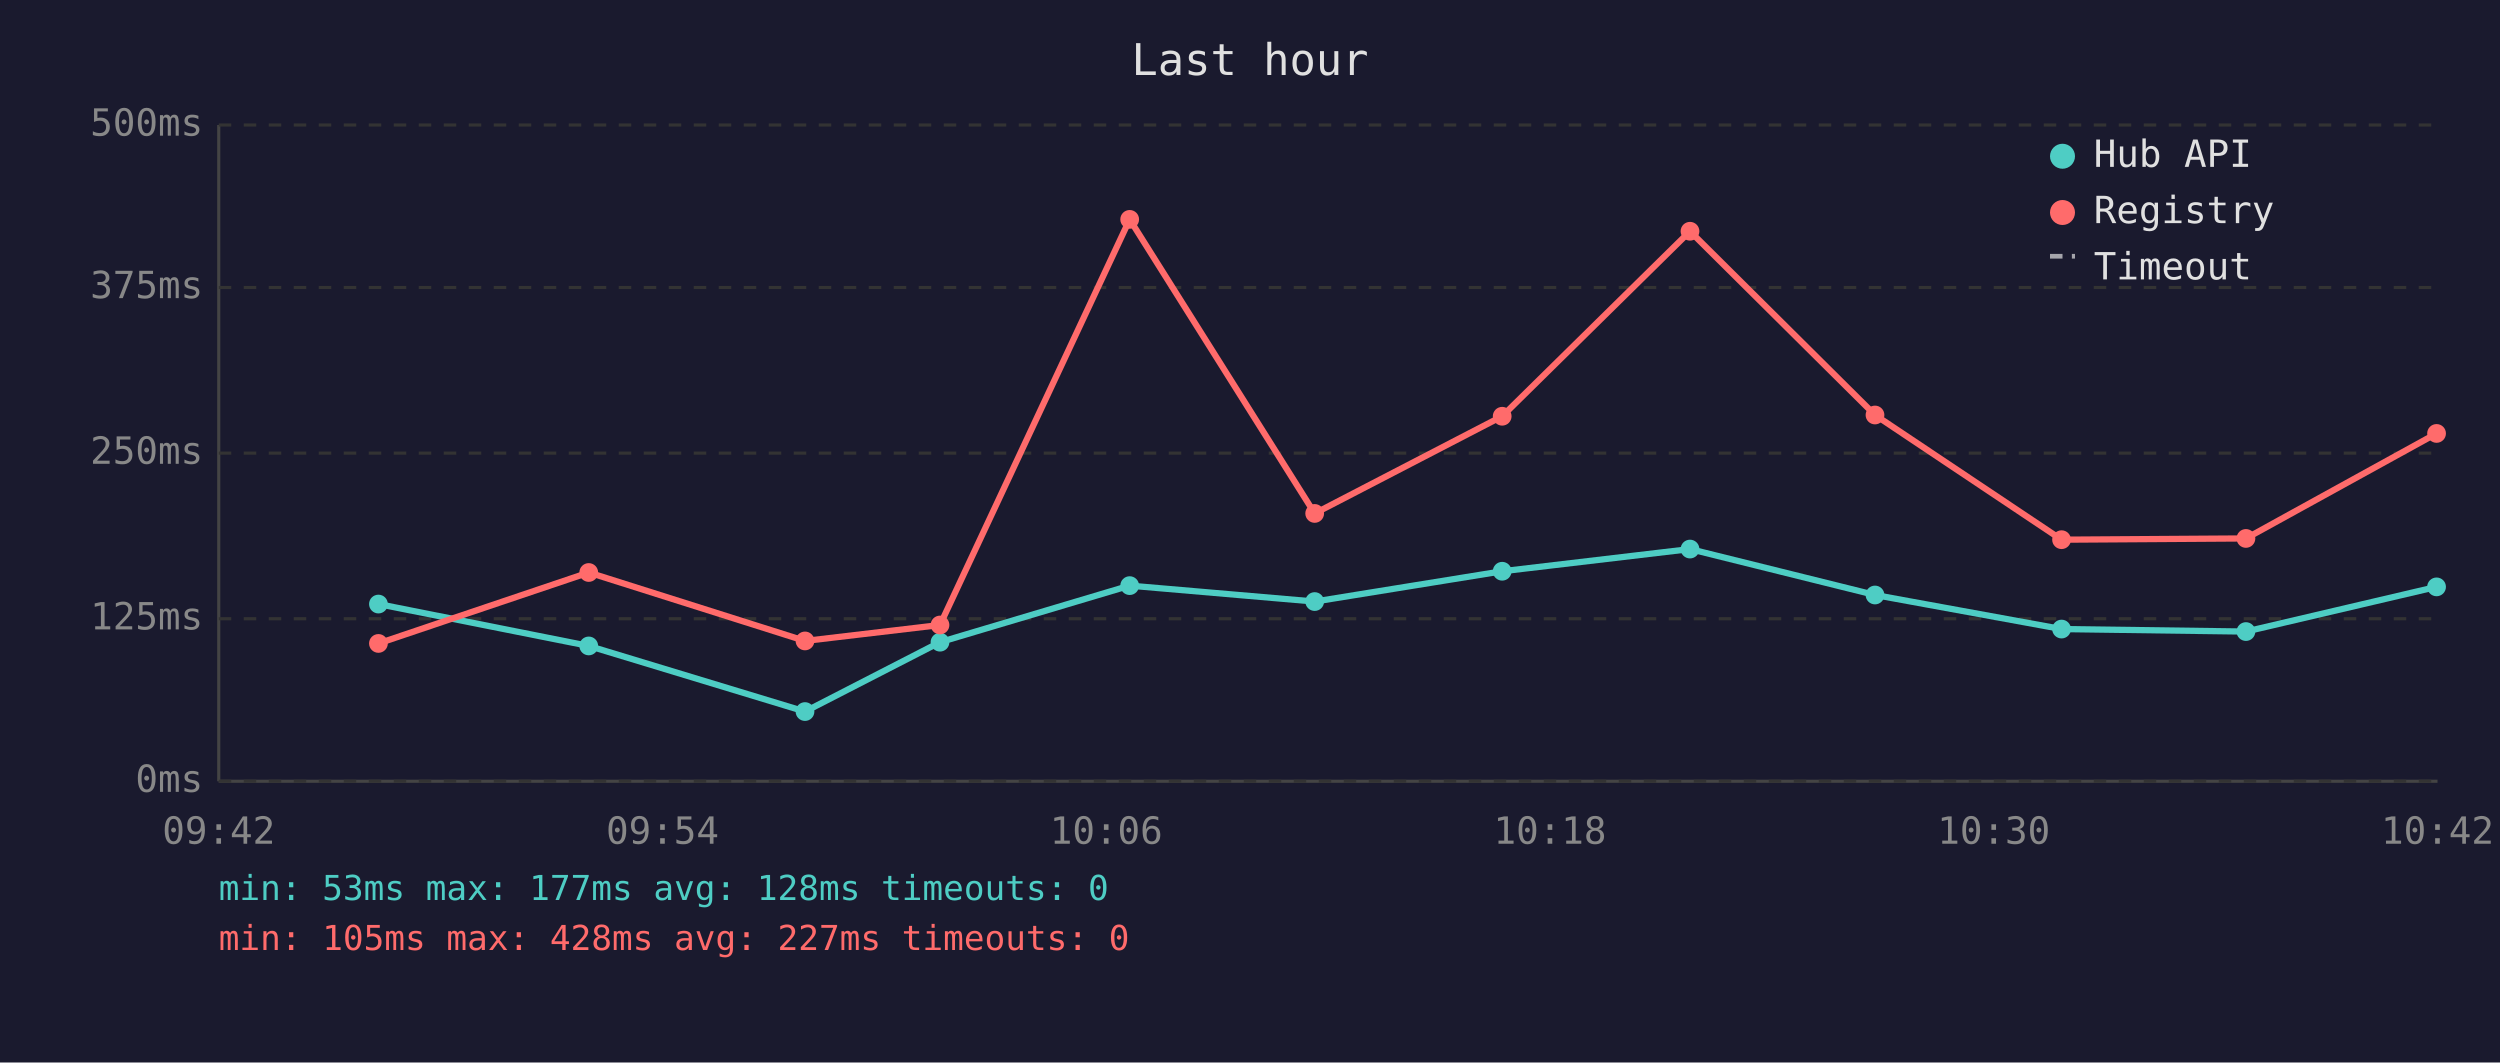
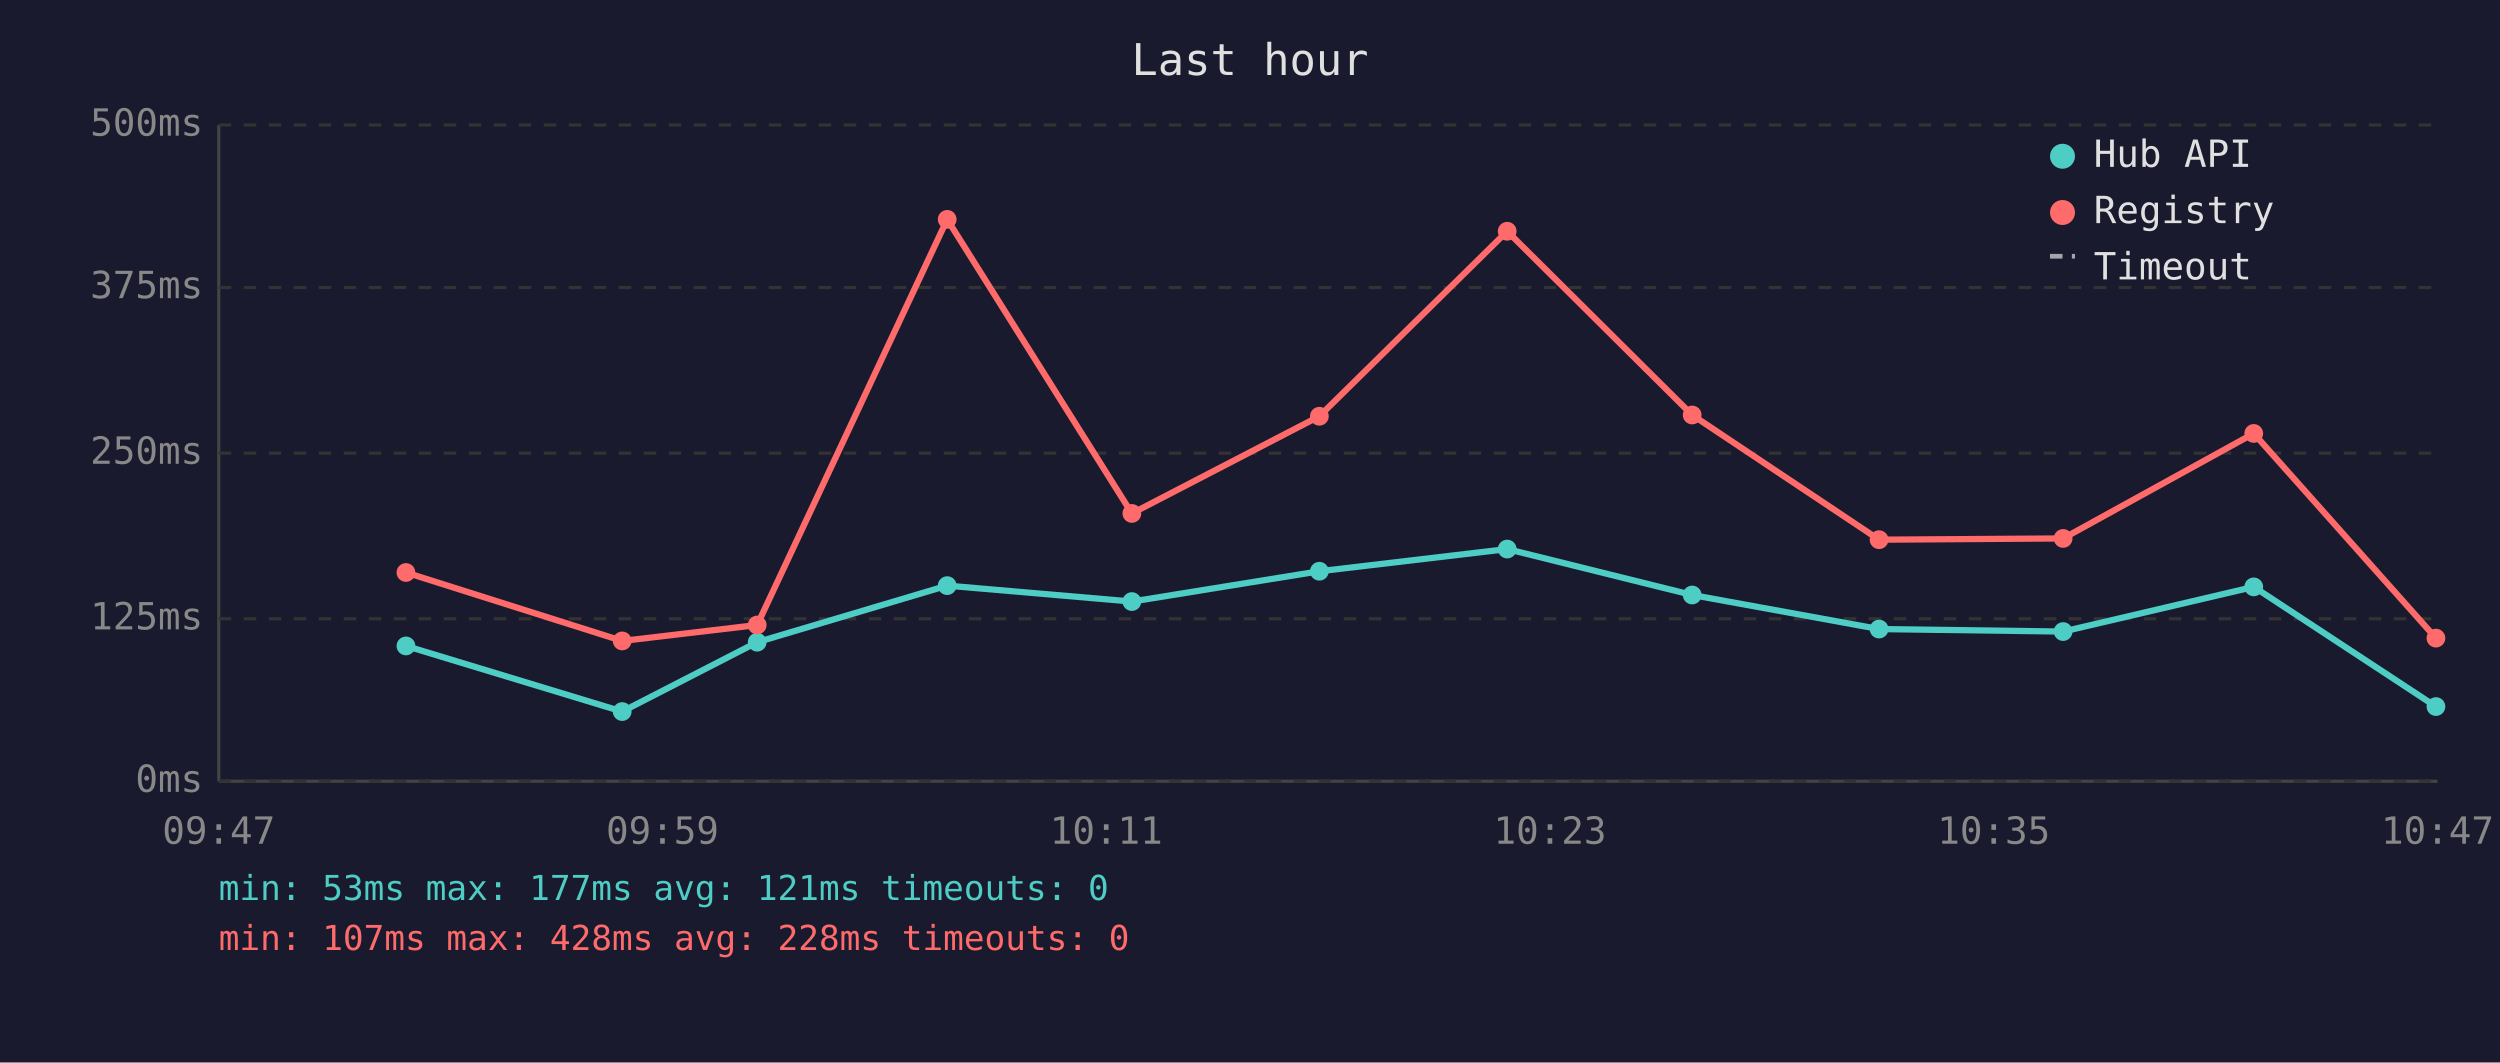
<svg xmlns="http://www.w3.org/2000/svg" viewBox="0 0 800 340" font-family="monospace" font-size="12">
  <rect width="800" height="340" fill="#1a1a2e" />
  <text x="400" y="24" fill="#e0e0e0" font-size="14" text-anchor="middle">Last hour</text>
  <line x1="70" y1="40" x2="70" y2="250" stroke="#444" stroke-width="1" />
  <line x1="70" y1="250" x2="780" y2="250" stroke="#444" stroke-width="1" />
  <line x1="70" y1="250" x2="780" y2="250" stroke="#333" stroke-width="1" stroke-dasharray="4" />
  <text x="65" y="250" fill="#888" text-anchor="end" dominant-baseline="middle">0ms</text>
  <line x1="70" y1="198" x2="780" y2="198" stroke="#333" stroke-width="1" stroke-dasharray="4" />
  <text x="65" y="198" fill="#888" text-anchor="end" dominant-baseline="middle">125ms</text>
  <line x1="70" y1="145" x2="780" y2="145" stroke="#333" stroke-width="1" stroke-dasharray="4" />
  <text x="65" y="145" fill="#888" text-anchor="end" dominant-baseline="middle">250ms</text>
  <line x1="70" y1="92" x2="780" y2="92" stroke="#333" stroke-width="1" stroke-dasharray="4" />
  <text x="65" y="92" fill="#888" text-anchor="end" dominant-baseline="middle">375ms</text>
  <line x1="70" y1="40" x2="780" y2="40" stroke="#333" stroke-width="1" stroke-dasharray="4" />
  <text x="65" y="40" fill="#888" text-anchor="end" dominant-baseline="middle">500ms</text>
-   <text x="70" y="270" fill="#888" text-anchor="middle">09:42</text>
-   <text x="212" y="270" fill="#888" text-anchor="middle">09:54</text>
-   <text x="354" y="270" fill="#888" text-anchor="middle">10:06</text>
-   <text x="496" y="270" fill="#888" text-anchor="middle">10:18</text>
-   <text x="638" y="270" fill="#888" text-anchor="middle">10:30</text>
-   <text x="780" y="270" fill="#888" text-anchor="middle">10:42</text>
-   <polyline points="121.1,193.3 188.4,206.7 257.6,227.7 300.8,205.5 361.5,187.4 420.7,192.5 480.7,182.8 540.8,175.7 600.0,190.4 659.7,201.3 718.7,202.1 779.7,187.8" fill="none" stroke="#4ecdc4" stroke-width="2" opacity="1" />
-   <circle cx="121.1" cy="193.3" r="3" fill="#4ecdc4" />
-   <circle cx="188.4" cy="206.7" r="3" fill="#4ecdc4" />
-   <circle cx="257.6" cy="227.7" r="3" fill="#4ecdc4" />
-   <circle cx="300.8" cy="205.5" r="3" fill="#4ecdc4" />
-   <circle cx="361.5" cy="187.4" r="3" fill="#4ecdc4" />
-   <circle cx="420.7" cy="192.5" r="3" fill="#4ecdc4" />
-   <circle cx="480.7" cy="182.8" r="3" fill="#4ecdc4" />
-   <circle cx="540.8" cy="175.7" r="3" fill="#4ecdc4" />
-   <circle cx="600.0" cy="190.4" r="3" fill="#4ecdc4" />
-   <circle cx="659.7" cy="201.3" r="3" fill="#4ecdc4" />
-   <circle cx="718.7" cy="202.1" r="3" fill="#4ecdc4" />
-   <circle cx="779.7" cy="187.8" r="3" fill="#4ecdc4" />
-   <polyline points="121.1,205.9 188.4,183.2 257.6,205.1 300.8,200.0 361.5,70.2 420.7,164.3 480.7,133.2 540.8,74.0 600.0,132.8 659.7,172.7 718.7,172.3 779.7,138.7" fill="none" stroke="#ff6b6b" stroke-width="2" opacity="1" />
-   <circle cx="121.1" cy="205.9" r="3" fill="#ff6b6b" />
-   <circle cx="188.4" cy="183.2" r="3" fill="#ff6b6b" />
-   <circle cx="257.6" cy="205.1" r="3" fill="#ff6b6b" />
-   <circle cx="300.8" cy="200.0" r="3" fill="#ff6b6b" />
-   <circle cx="361.5" cy="70.2" r="3" fill="#ff6b6b" />
-   <circle cx="420.7" cy="164.3" r="3" fill="#ff6b6b" />
-   <circle cx="480.7" cy="133.2" r="3" fill="#ff6b6b" />
-   <circle cx="540.8" cy="74.0" r="3" fill="#ff6b6b" />
-   <circle cx="600.0" cy="132.8" r="3" fill="#ff6b6b" />
-   <circle cx="659.7" cy="172.7" r="3" fill="#ff6b6b" />
-   <circle cx="718.7" cy="172.3" r="3" fill="#ff6b6b" />
-   <circle cx="779.7" cy="138.7" r="3" fill="#ff6b6b" />
+   <text x="70" y="270" fill="#888" text-anchor="middle">09:47</text>
+   <text x="212" y="270" fill="#888" text-anchor="middle">09:59</text>
+   <text x="354" y="270" fill="#888" text-anchor="middle">10:11</text>
+   <text x="496" y="270" fill="#888" text-anchor="middle">10:23</text>
+   <text x="638" y="270" fill="#888" text-anchor="middle">10:35</text>
+   <text x="780" y="270" fill="#888" text-anchor="middle">10:47</text>
+   <polyline points="129.9,206.7 199.1,227.7 242.3,205.5 303.1,187.4 362.2,192.5 422.2,182.8 482.3,175.7 541.5,190.4 601.3,201.3 660.2,202.1 721.2,187.8 779.5,226.1" fill="none" stroke="#4ecdc4" stroke-width="2" opacity="1" />
+   <circle cx="129.9" cy="206.7" r="3" fill="#4ecdc4" />
+   <circle cx="199.1" cy="227.7" r="3" fill="#4ecdc4" />
+   <circle cx="242.3" cy="205.5" r="3" fill="#4ecdc4" />
+   <circle cx="303.1" cy="187.4" r="3" fill="#4ecdc4" />
+   <circle cx="362.2" cy="192.5" r="3" fill="#4ecdc4" />
+   <circle cx="422.2" cy="182.8" r="3" fill="#4ecdc4" />
+   <circle cx="482.3" cy="175.7" r="3" fill="#4ecdc4" />
+   <circle cx="541.5" cy="190.4" r="3" fill="#4ecdc4" />
+   <circle cx="601.3" cy="201.3" r="3" fill="#4ecdc4" />
+   <circle cx="660.2" cy="202.1" r="3" fill="#4ecdc4" />
+   <circle cx="721.2" cy="187.8" r="3" fill="#4ecdc4" />
+   <circle cx="779.5" cy="226.1" r="3" fill="#4ecdc4" />
+   <polyline points="129.9,183.2 199.1,205.1 242.3,200.0 303.1,70.2 362.2,164.3 422.2,133.2 482.3,74.0 541.5,132.8 601.3,172.7 660.2,172.3 721.2,138.7 779.5,204.2" fill="none" stroke="#ff6b6b" stroke-width="2" opacity="1" />
+   <circle cx="129.9" cy="183.2" r="3" fill="#ff6b6b" />
+   <circle cx="199.1" cy="205.1" r="3" fill="#ff6b6b" />
+   <circle cx="242.3" cy="200.0" r="3" fill="#ff6b6b" />
+   <circle cx="303.1" cy="70.2" r="3" fill="#ff6b6b" />
+   <circle cx="362.2" cy="164.3" r="3" fill="#ff6b6b" />
+   <circle cx="422.2" cy="133.2" r="3" fill="#ff6b6b" />
+   <circle cx="482.3" cy="74.0" r="3" fill="#ff6b6b" />
+   <circle cx="541.5" cy="132.8" r="3" fill="#ff6b6b" />
+   <circle cx="601.3" cy="172.7" r="3" fill="#ff6b6b" />
+   <circle cx="660.2" cy="172.3" r="3" fill="#ff6b6b" />
+   <circle cx="721.2" cy="138.7" r="3" fill="#ff6b6b" />
+   <circle cx="779.5" cy="204.2" r="3" fill="#ff6b6b" />
  <circle cx="660" cy="50" r="4" fill="#4ecdc4" />
  <text x="670" y="50" fill="#e0e0e0" dominant-baseline="middle">Hub API</text>
  <circle cx="660" cy="68" r="4" fill="#ff6b6b" />
  <text x="670" y="68" fill="#e0e0e0" dominant-baseline="middle">Registry</text>
  <line x1="656" y1="82" x2="664" y2="82" stroke="#e0e0e0" stroke-width="1.5" stroke-dasharray="4,3" opacity="0.7" />
  <text x="670" y="86" fill="#e0e0e0" dominant-baseline="middle">Timeout</text>
-   <text x="70" y="288" fill="#4ecdc4" font-size="11">min: 53ms  max: 177ms  avg: 128ms  timeouts: 0</text>
-   <text x="70" y="304" fill="#ff6b6b" font-size="11">min: 105ms  max: 428ms  avg: 227ms  timeouts: 0</text>
+   <text x="70" y="288" fill="#4ecdc4" font-size="11">min: 53ms  max: 177ms  avg: 121ms  timeouts: 0</text>
+   <text x="70" y="304" fill="#ff6b6b" font-size="11">min: 107ms  max: 428ms  avg: 228ms  timeouts: 0</text>
</svg>
